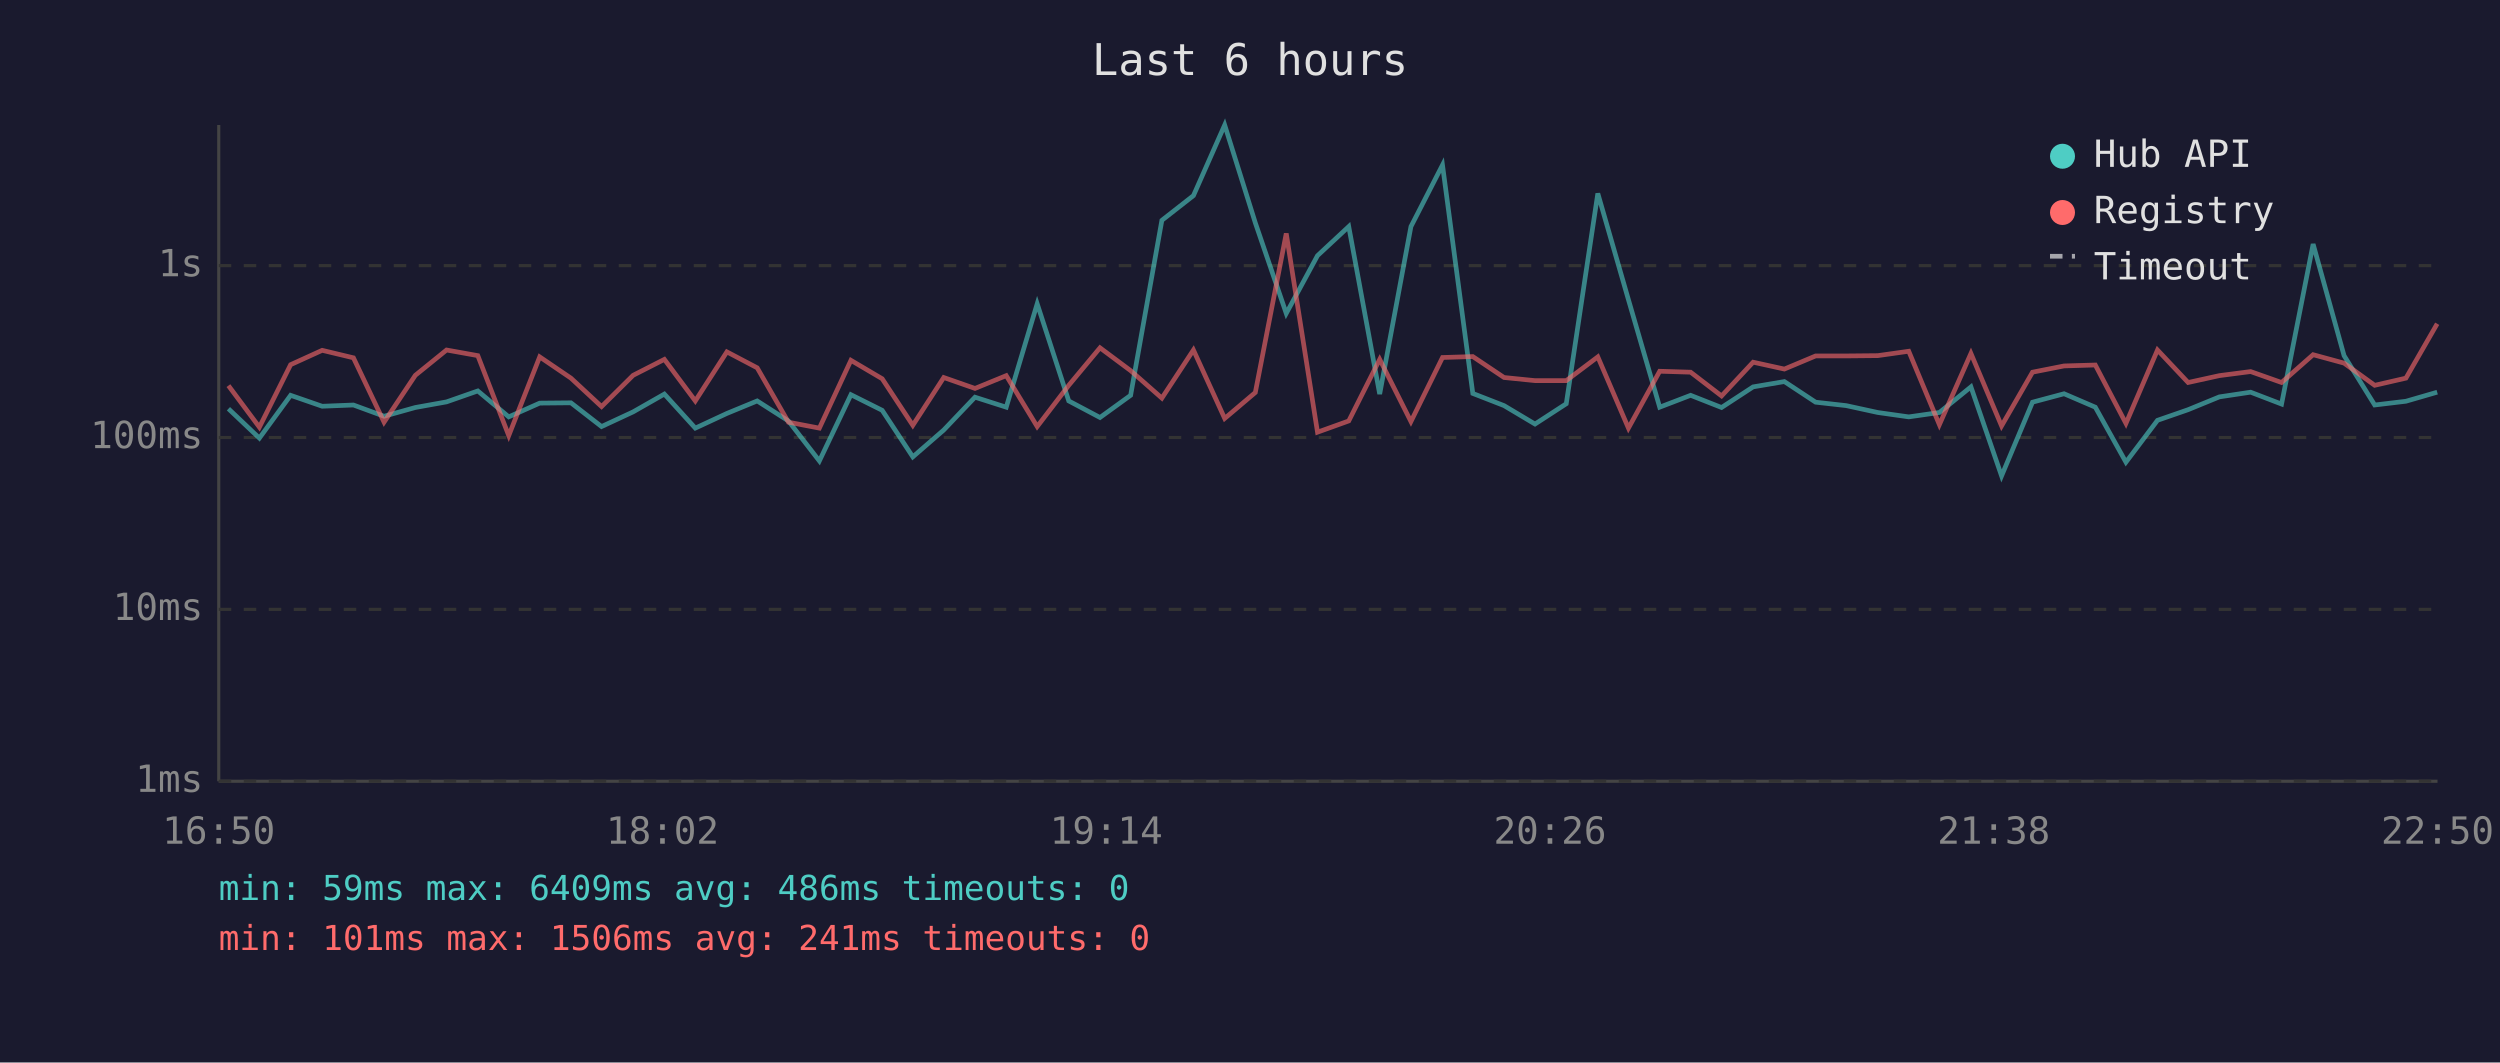
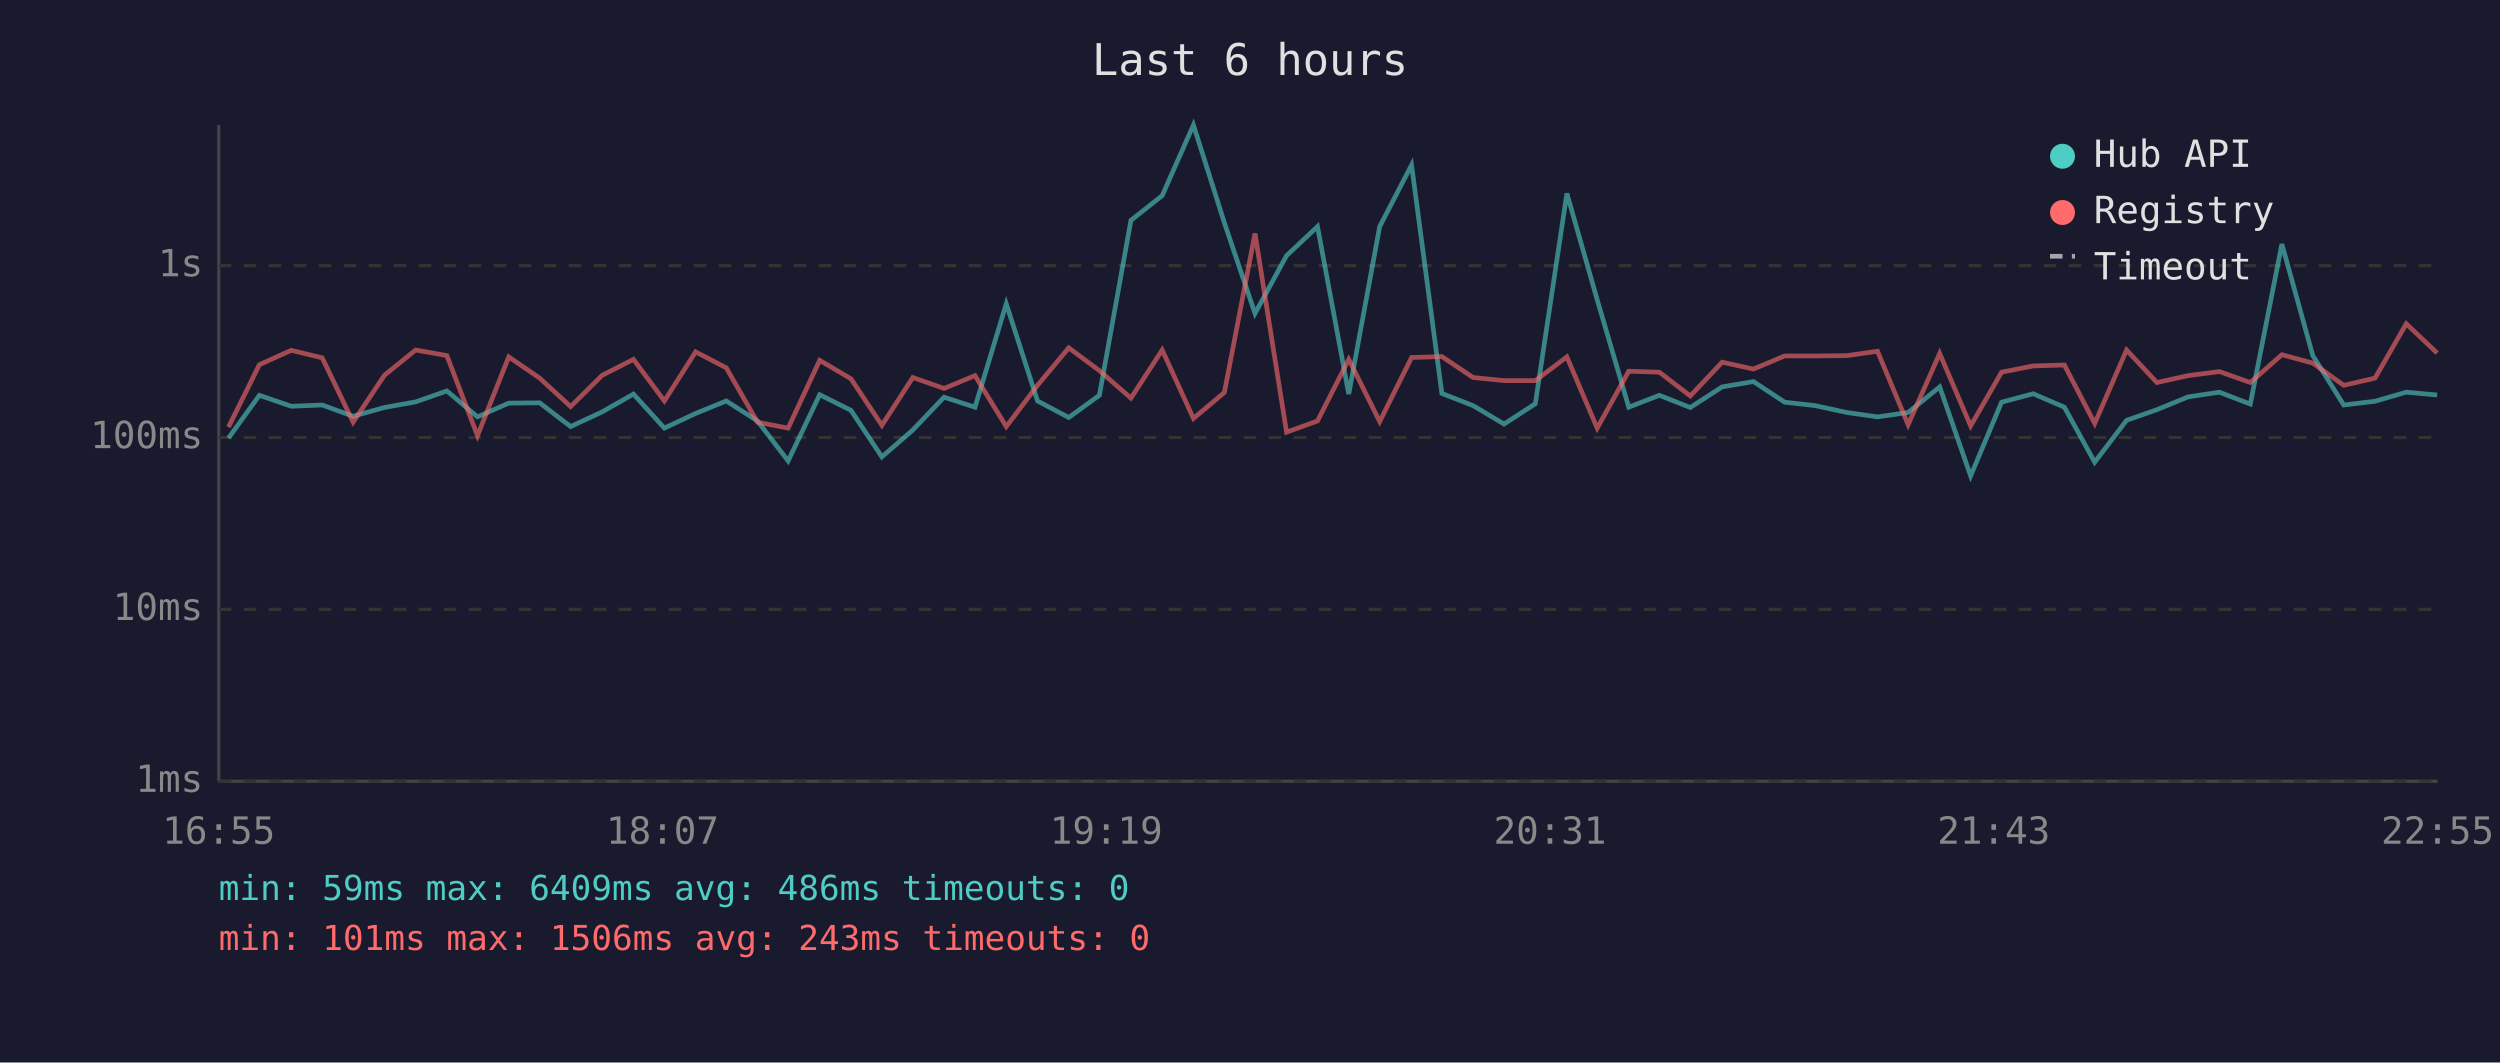
<svg xmlns="http://www.w3.org/2000/svg" viewBox="0 0 800 340" font-family="monospace" font-size="12">
  <rect width="800" height="340" fill="#1a1a2e" />
  <text x="400" y="24" fill="#e0e0e0" font-size="14" text-anchor="middle">Last 6 hours</text>
  <line x1="70" y1="40" x2="70" y2="250" stroke="#444" stroke-width="1" />
  <line x1="70" y1="250" x2="780" y2="250" stroke="#444" stroke-width="1" />
  <line x1="70" y1="250" x2="780" y2="250" stroke="#333" stroke-width="1" stroke-dasharray="4" />
  <text x="65" y="250" fill="#888" text-anchor="end" dominant-baseline="middle">1ms</text>
  <line x1="70" y1="195" x2="780" y2="195" stroke="#333" stroke-width="1" stroke-dasharray="4" />
  <text x="65" y="195" fill="#888" text-anchor="end" dominant-baseline="middle">10ms</text>
  <line x1="70" y1="140" x2="780" y2="140" stroke="#333" stroke-width="1" stroke-dasharray="4" />
  <text x="65" y="140" fill="#888" text-anchor="end" dominant-baseline="middle">100ms</text>
  <line x1="70" y1="85" x2="780" y2="85" stroke="#333" stroke-width="1" stroke-dasharray="4" />
  <text x="65" y="85" fill="#888" text-anchor="end" dominant-baseline="middle">1s</text>
-   <text x="70" y="270" fill="#888" text-anchor="middle">16:50</text>
-   <text x="212" y="270" fill="#888" text-anchor="middle">18:02</text>
-   <text x="354" y="270" fill="#888" text-anchor="middle">19:14</text>
-   <text x="496" y="270" fill="#888" text-anchor="middle">20:26</text>
-   <text x="638" y="270" fill="#888" text-anchor="middle">21:38</text>
-   <text x="780" y="270" fill="#888" text-anchor="middle">22:50</text>
-   <polyline points="73.1,130.8 83.0,140.2 93.0,126.5 103.1,130.0 113.1,129.6 122.9,133.2 132.9,130.4 142.9,128.6 152.9,125.1 162.8,133.4 172.7,129.0 182.7,128.9 192.5,136.5 202.6,131.8 212.6,126.1 222.5,137.0 232.6,132.3 242.3,128.3 252.3,134.7 262.2,147.5 272.3,126.3 282.3,131.3 292.1,146.2 302.0,137.6 312.0,127.1 322.0,130.3 331.9,97.2 342.0,128.3 352.0,133.6 361.8,126.5 371.8,70.5 381.9,62.6 391.9,40.0 401.7,71.3 411.6,100.3 421.6,81.8 431.6,72.5 441.5,126.1 451.5,72.5 461.6,52.8 471.3,125.9 481.3,129.8 491.2,135.7 501.2,129.2 511.3,61.9 521.1,95.9 531.1,130.3 541.0,126.5 550.9,130.4 561.0,123.8 571.0,122.1 581.0,128.7 590.8,129.8 600.9,132.0 610.8,133.4 620.6,132.0 630.7,123.8 640.5,152.3 650.4,128.7 660.5,126.0 670.5,130.3 680.3,147.9 690.4,134.5 700.2,131.1 710.2,127.0 720.2,125.5 730.1,129.3 740.2,78.1 750.1,113.8 759.9,129.6 769.9,128.4 779.9,125.5" fill="none" stroke="#4ecdc4" stroke-width="1.5" opacity="0.6" />
-   <polyline points="73.1,123.4 83.0,136.7 93.0,116.7 103.1,112.1 113.1,114.5 122.9,135.1 132.9,120.1 142.9,112.0 152.9,113.8 162.8,139.4 172.7,114.2 182.7,121.0 192.5,130.1 202.6,120.1 212.6,115.0 222.5,128.3 232.6,112.6 242.3,117.7 252.3,135.1 262.2,137.0 272.3,115.3 282.3,121.2 292.1,136.1 302.0,120.8 312.0,124.3 322.0,120.2 331.9,136.5 342.0,123.3 352.0,111.3 361.8,118.6 371.8,127.4 381.9,112.0 391.9,133.9 401.7,125.6 411.6,74.7 421.6,138.3 431.6,134.7 441.5,115.0 451.5,134.9 461.6,114.4 471.3,114.1 481.3,120.8 491.2,121.8 501.2,121.8 511.3,114.2 521.1,137.0 531.1,118.8 541.0,119.1 550.9,126.7 561.0,115.9 571.0,118.1 581.0,113.9 590.8,113.9 600.9,113.8 610.8,112.4 620.6,135.9 630.7,113.1 640.5,136.3 650.4,119.1 660.5,117.1 670.5,116.8 680.3,135.5 690.4,112.0 700.2,122.4 710.2,120.2 720.2,118.9 730.1,122.4 740.2,113.5 750.1,116.2 759.9,123.3 769.9,121.0 779.9,103.6" fill="none" stroke="#ff6b6b" stroke-width="1.5" opacity="0.6" />
+   <text x="70" y="270" fill="#888" text-anchor="middle">16:55</text>
+   <text x="212" y="270" fill="#888" text-anchor="middle">18:07</text>
+   <text x="354" y="270" fill="#888" text-anchor="middle">19:19</text>
+   <text x="496" y="270" fill="#888" text-anchor="middle">20:31</text>
+   <text x="638" y="270" fill="#888" text-anchor="middle">21:43</text>
+   <text x="780" y="270" fill="#888" text-anchor="middle">22:55</text>
+   <polyline points="73.1,140.2 83.0,126.5 93.2,130.0 103.1,129.6 113.0,133.2 123.0,130.4 133.0,128.6 143.0,125.1 152.8,133.4 162.8,129.0 172.7,128.9 182.6,136.5 192.7,131.8 202.7,126.1 212.6,137.0 222.6,132.3 232.4,128.3 242.4,134.7 252.2,147.5 262.3,126.3 272.3,131.3 282.2,146.2 292.1,137.6 302.1,127.1 312.0,130.3 322.0,97.2 332.0,128.3 342.0,133.6 351.8,126.5 361.9,70.5 371.9,62.6 381.9,40.0 391.8,71.3 401.6,100.3 411.7,81.8 421.6,72.5 431.6,126.1 441.5,72.5 451.7,52.8 461.4,125.9 471.4,129.8 481.3,135.7 491.3,129.2 501.4,61.9 511.1,95.9 521.2,130.3 531.0,126.5 540.9,130.4 551.1,123.8 561.1,122.1 571.1,128.7 580.9,129.8 591.0,132.0 600.8,133.4 610.6,132.0 620.7,123.8 630.6,152.3 640.5,128.7 650.6,126.0 660.6,130.3 670.3,147.9 680.5,134.5 690.2,131.1 700.2,127.0 710.2,125.5 720.1,129.3 730.2,78.1 740.1,113.8 750.0,129.6 760.0,128.4 770.0,125.5 779.9,126.4" fill="none" stroke="#4ecdc4" stroke-width="1.5" opacity="0.6" />
+   <polyline points="73.1,136.7 83.0,116.7 93.2,112.1 103.1,114.5 113.0,135.1 123.0,120.1 133.0,112.0 143.0,113.8 152.8,139.4 162.8,114.2 172.7,121.0 182.6,130.1 192.7,120.1 202.7,115.0 212.6,128.3 222.6,112.6 232.4,117.7 242.4,135.1 252.2,137.0 262.3,115.3 272.3,121.2 282.2,136.1 292.1,120.8 302.1,124.3 312.0,120.2 322.0,136.5 332.0,123.3 342.0,111.3 351.8,118.6 361.9,127.4 371.9,112.0 381.9,133.9 391.8,125.6 401.6,74.7 411.7,138.3 421.6,134.7 431.6,115.0 441.5,134.9 451.7,114.4 461.4,114.1 471.4,120.8 481.3,121.8 491.3,121.8 501.4,114.2 511.1,137.0 521.2,118.8 531.0,119.1 540.9,126.7 551.1,115.9 561.1,118.1 571.1,113.9 580.9,113.9 591.0,113.8 600.8,112.4 610.6,135.9 620.7,113.1 630.6,136.3 640.5,119.1 650.6,117.1 660.6,116.8 670.3,135.5 680.5,112.0 690.2,122.4 700.2,120.2 710.2,118.9 720.1,122.4 730.2,113.5 740.1,116.2 750.0,123.3 760.0,121.0 770.0,103.6 779.9,113.0" fill="none" stroke="#ff6b6b" stroke-width="1.5" opacity="0.6" />
  <circle cx="660" cy="50" r="4" fill="#4ecdc4" />
  <text x="670" y="50" fill="#e0e0e0" dominant-baseline="middle">Hub API</text>
  <circle cx="660" cy="68" r="4" fill="#ff6b6b" />
  <text x="670" y="68" fill="#e0e0e0" dominant-baseline="middle">Registry</text>
  <line x1="656" y1="82" x2="664" y2="82" stroke="#e0e0e0" stroke-width="1.5" stroke-dasharray="4,3" opacity="0.7" />
  <text x="670" y="86" fill="#e0e0e0" dominant-baseline="middle">Timeout</text>
  <text x="70" y="288" fill="#4ecdc4" font-size="11">min: 59ms  max: 6409ms  avg: 486ms  timeouts: 0</text>
-   <text x="70" y="304" fill="#ff6b6b" font-size="11">min: 101ms  max: 1506ms  avg: 241ms  timeouts: 0</text>
+   <text x="70" y="304" fill="#ff6b6b" font-size="11">min: 101ms  max: 1506ms  avg: 243ms  timeouts: 0</text>
</svg>
